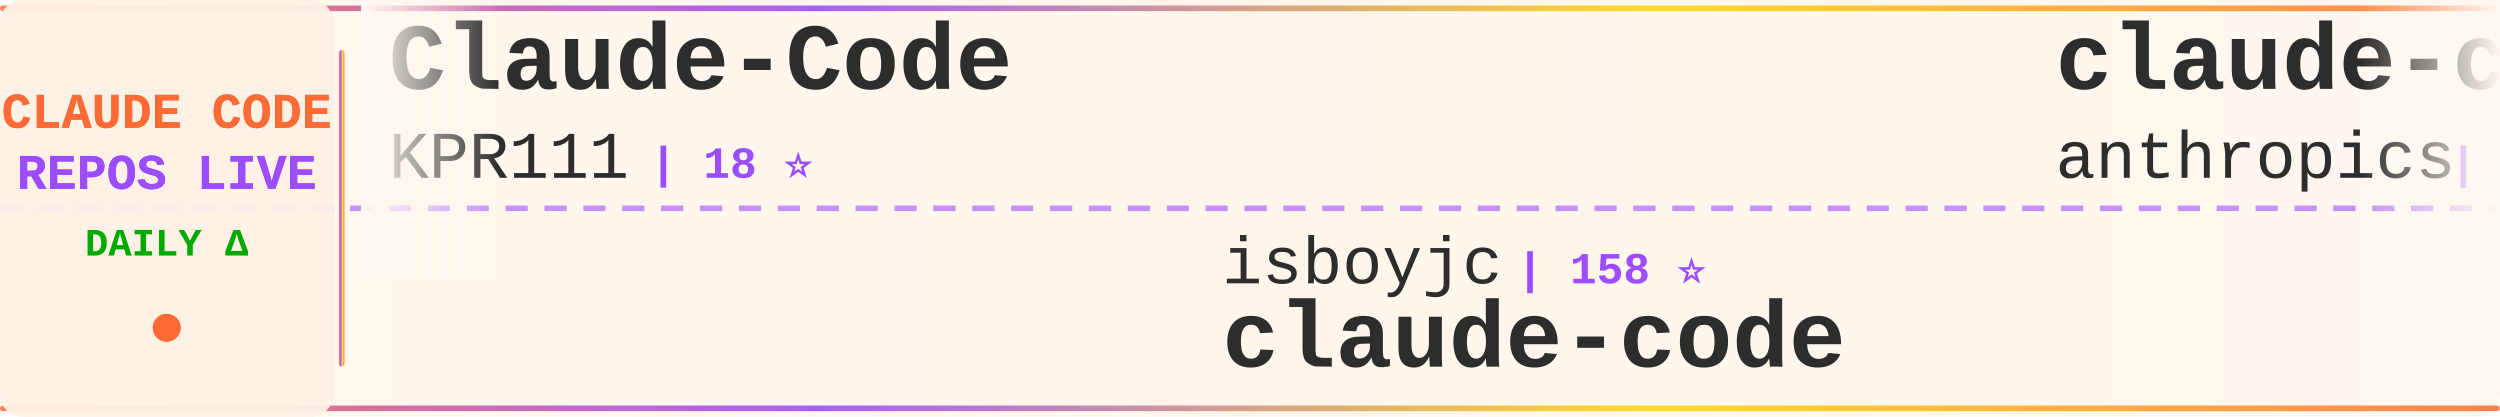
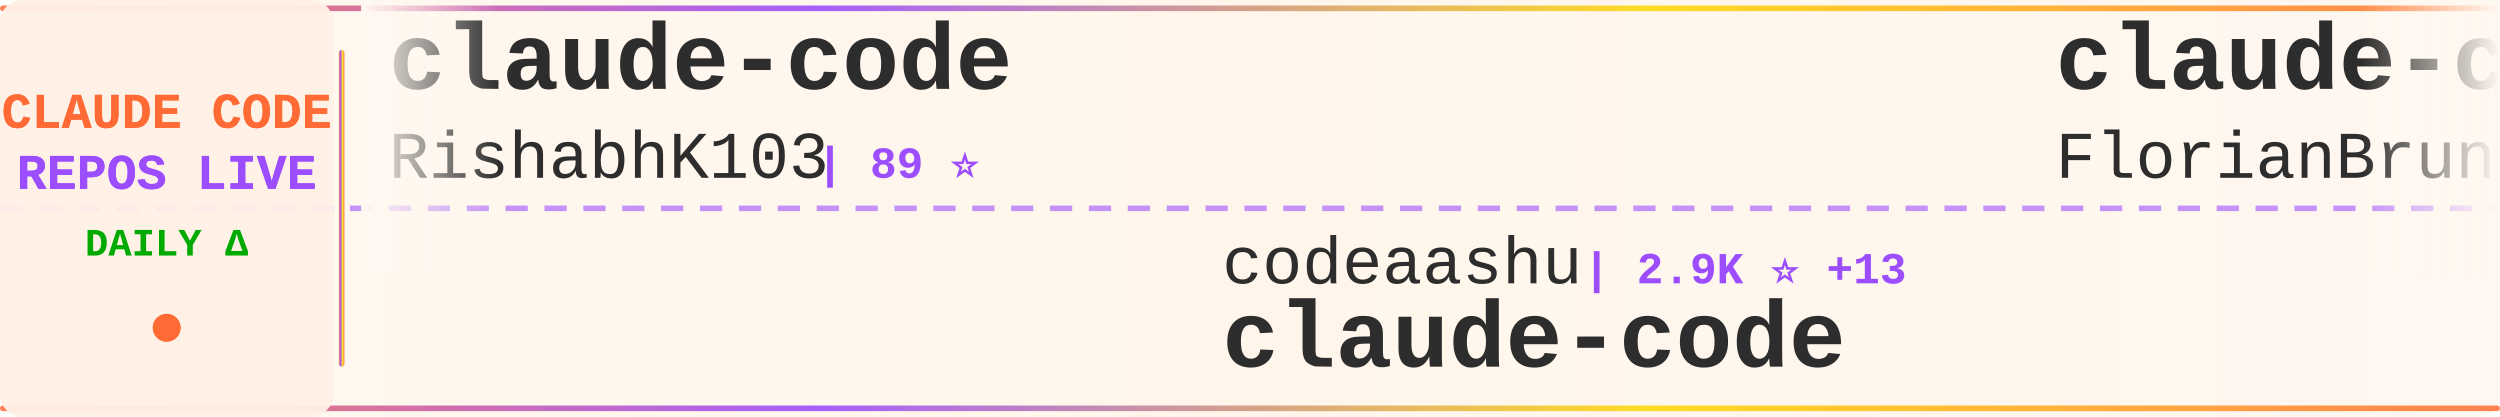
<svg xmlns="http://www.w3.org/2000/svg" width="900" height="150">
  <defs>
    <linearGradient id="tickerBg" x1="0%" y1="0%" x2="100%" y2="0%">
      <stop offset="0%" style="stop-color:#fff8f0;stop-opacity:0.98" />
      <stop offset="50%" style="stop-color:#fff5eb;stop-opacity:1" />
      <stop offset="100%" style="stop-color:#fff8f0;stop-opacity:0.98" />
    </linearGradient>
    <linearGradient id="borderGrad" x1="0%" y1="0%" x2="100%" y2="0%">
      <stop offset="0%" style="stop-color:#FF6B35;stop-opacity:0.85">
        <animate attributeName="stop-opacity" values="0.85;1;0.85" dur="2s" repeatCount="indefinite" />
      </stop>
      <stop offset="33%" style="stop-color:#9C4EFF;stop-opacity:0.9">
        <animate attributeName="stop-opacity" values="0.9;1;0.9" dur="2.2s" repeatCount="indefinite" />
      </stop>
      <stop offset="66%" style="stop-color:#FFD700;stop-opacity:0.85">
        <animate attributeName="stop-opacity" values="0.85;1;0.85" dur="1.8s" repeatCount="indefinite" />
      </stop>
      <stop offset="100%" style="stop-color:#FF6B35;stop-opacity:0.85">
        <animate attributeName="stop-opacity" values="0.85;1;0.85" dur="2s" repeatCount="indefinite" />
      </stop>
    </linearGradient>
    <filter id="textGlow">
      <feGaussianBlur stdDeviation="0.15" result="coloredBlur" />
      <feMerge>
        <feMergeNode in="coloredBlur" />
        <feMergeNode in="SourceGraphic" />
      </feMerge>
    </filter>
    <filter id="metricGlow">
      <feGaussianBlur stdDeviation="0.2" result="coloredBlur" />
      <feMerge>
        <feMergeNode in="coloredBlur" />
        <feMergeNode in="SourceGraphic" />
      </feMerge>
    </filter>
    <linearGradient id="leftFade" x1="0%" y1="0%" x2="100%" y2="0%">
      <stop offset="0%" style="stop-color:#fff8f0;stop-opacity:1" />
      <stop offset="100%" style="stop-color:#fff8f0;stop-opacity:0" />
    </linearGradient>
    <linearGradient id="rightFade" x1="0%" y1="0%" x2="100%" y2="0%">
      <stop offset="0%" style="stop-color:#fff8f0;stop-opacity:0" />
      <stop offset="100%" style="stop-color:#fff8f0;stop-opacity:1" />
    </linearGradient>
  </defs>
  <rect width="900" height="150" fill="url(#tickerBg)" rx="8" />
  <rect x="0" y="2" width="900" height="2" fill="url(#borderGrad)" rx="1" />
  <rect x="0" y="146" width="900" height="2" fill="url(#borderGrad)" rx="1" />
  <line x1="0" y1="75" x2="900" y2="75" stroke="#9C4EFF" stroke-width="2" stroke-dasharray="8 6" opacity="0.6" />
  <rect x="0" y="0" width="120" height="150" fill="#fff0e6" opacity="0.95" rx="8" />
  <text x="60" y="46" font-family="'Courier New', monospace" font-size="18" font-weight="bold" fill="#FF6B35" text-anchor="middle" filter="url(#textGlow)">
    CLAUDE CODE
  </text>
  <text x="60" y="68" font-family="'Courier New', monospace" font-size="18" font-weight="bold" fill="#9C4EFF" text-anchor="middle" filter="url(#textGlow)">
    REPOS LIVE
  </text>
  <text x="60" y="92" font-family="'Courier New', monospace" font-size="14" font-weight="bold" fill="#00aa00" text-anchor="middle">
    DAILY Δ
  </text>
  <circle cx="60" cy="118" r="5" fill="#FF6B35" filter="url(#metricGlow)">
    <animate attributeName="r" values="4;6;4" dur="1.5s" repeatCount="indefinite" />
    <animate attributeName="opacity" values="0.6;1;0.6" dur="1.5s" repeatCount="indefinite" />
  </circle>
  <rect x="122" y="18" width="2" height="114" fill="url(#borderGrad)" rx="1" />
  <clipPath id="tickerClip">
    <rect x="130" y="0" width="770" height="150" />
  </clipPath>
  <g clip-path="url(#tickerClip)">
    <g id="tickerItems">
      <animateTransform attributeName="transform" attributeType="XML" type="translate" from="0 0" to="-3000 0" dur="54s" repeatCount="indefinite" />
      <g transform="translate(0, 0)">
-         <text x="140" y="32" font-family="'Courier New', monospace" font-size="34" font-weight="bold" fill="#2d2d2d">Claude-Code</text>
-         <text x="140" y="64" font-family="'Courier New', monospace" font-size="24" font-weight="normal" fill="#2d2d2d" opacity="1.0">KPR111</text>
-         <text x="234" y="64" font-family="'Courier New', monospace" font-size="16" font-weight="bold" fill="#9C4EFF"> | 18 ⭐</text>
+         <text x="140" y="32" font-family="'Courier New', monospace" font-size="34" font-weight="bold" fill="#2d2d2d">claude-code</text>
+         <text x="140" y="64" font-family="'Courier New', monospace" font-size="24" font-weight="normal" fill="#2d2d2d" opacity="1.0">RishabhK103</text>
+         <text x="294" y="64" font-family="'Courier New', monospace" font-size="16" font-weight="bold" fill="#9C4EFF"> | 89 ⭐</text>
      </g>
      <g transform="translate(300, 0)">
-         <text x="140" y="102" font-family="'Courier New', monospace" font-size="24" font-weight="normal" fill="#2d2d2d" opacity="1.0">isboyjc</text>
-         <text x="246" y="102" font-family="'Courier New', monospace" font-size="16" font-weight="bold" fill="#9C4EFF"> | 158 ⭐</text>
+         <text x="140" y="102" font-family="'Courier New', monospace" font-size="24" font-weight="normal" fill="#2d2d2d" opacity="1.0">codeaashu</text>
+         <text x="270" y="102" font-family="'Courier New', monospace" font-size="16" font-weight="bold" fill="#9C4EFF"> | 2.9K ⭐ +13</text>
        <text x="140" y="132" font-family="'Courier New', monospace" font-size="34" font-weight="bold" fill="#2d2d2d">claude-code</text>
      </g>
      <g transform="translate(600, 0)">
-         <text x="140" y="32" font-family="'Courier New', monospace" font-size="34" font-weight="bold" fill="#2d2d2d">claude-code</text>
-         <text x="140" y="64" font-family="'Courier New', monospace" font-size="24" font-weight="normal" fill="#2d2d2d" opacity="1.0">anthropics</text>
-         <text x="282" y="64" font-family="'Courier New', monospace" font-size="16" font-weight="bold" fill="#9C4EFF"> | 131.7K ⭐ +275</text>
+         <text x="140" y="32" font-family="'Courier New', monospace" font-size="34" font-weight="bold" fill="#2d2d2d">claude-code-ultimate-gui...</text>
+         <text x="140" y="64" font-family="'Courier New', monospace" font-size="24" font-weight="normal" fill="#2d2d2d" opacity="1.0">FlorianBruniaux</text>
+         <text x="342" y="64" font-family="'Courier New', monospace" font-size="16" font-weight="bold" fill="#9C4EFF"> | 4.9K ⭐ +78</text>
      </g>
      <g transform="translate(900, 0)">
-         <text x="140" y="102" font-family="'Courier New', monospace" font-size="24" font-weight="normal" fill="#2d2d2d" opacity="1.0">anthropics</text>
-         <text x="282" y="102" font-family="'Courier New', monospace" font-size="16" font-weight="bold" fill="#9C4EFF"> | 5.2K ⭐ +27</text>
-         <text x="140" y="132" font-family="'Courier New', monospace" font-size="34" font-weight="bold" fill="#2d2d2d">claude-code-security-rev...</text>
+         <text x="140" y="102" font-family="'Courier New', monospace" font-size="24" font-weight="normal" fill="#2d2d2d" opacity="1.0">mehmoodosman</text>
+         <text x="306" y="102" font-family="'Courier New', monospace" font-size="16" font-weight="bold" fill="#9C4EFF"> | 167 ⭐</text>
+         <text x="140" y="132" font-family="'Courier New', monospace" font-size="34" font-weight="bold" fill="#2d2d2d">claude-code</text>
      </g>
      <g transform="translate(1200, 0)">
-         <text x="140" y="32" font-family="'Courier New', monospace" font-size="34" font-weight="bold" fill="#2d2d2d">claude-code</text>
-         <text x="140" y="64" font-family="'Courier New', monospace" font-size="24" font-weight="normal" fill="#2d2d2d" opacity="1.0">VineeTagarwaL-code</text>
-         <text x="378" y="64" font-family="'Courier New', monospace" font-size="16" font-weight="bold" fill="#9C4EFF"> | 276 ⭐</text>
+         <text x="140" y="32" font-family="'Courier New', monospace" font-size="34" font-weight="bold" fill="#2d2d2d">claude-code-source</text>
+         <text x="140" y="64" font-family="'Courier New', monospace" font-size="24" font-weight="normal" fill="#2d2d2d" opacity="1.0">JrCx7scC</text>
+         <text x="258" y="64" font-family="'Courier New', monospace" font-size="16" font-weight="bold" fill="#9C4EFF"> | 370 ⭐</text>
      </g>
      <g transform="translate(1500, 0)">
-         <text x="140" y="102" font-family="'Courier New', monospace" font-size="24" font-weight="normal" fill="#2d2d2d" opacity="1.0">alirezarezvani</text>
-         <text x="330" y="102" font-family="'Courier New', monospace" font-size="16" font-weight="bold" fill="#9C4EFF"> | 17.8K ⭐ +101</text>
-         <text x="140" y="132" font-family="'Courier New', monospace" font-size="34" font-weight="bold" fill="#2d2d2d">claude-skills</text>
+         <text x="140" y="102" font-family="'Courier New', monospace" font-size="24" font-weight="normal" fill="#2d2d2d" opacity="1.0">lst97</text>
+         <text x="222" y="102" font-family="'Courier New', monospace" font-size="16" font-weight="bold" fill="#9C4EFF"> | 1.6K ⭐</text>
+         <text x="140" y="132" font-family="'Courier New', monospace" font-size="34" font-weight="bold" fill="#2d2d2d">claude-code-sub-agents</text>
      </g>
      <g transform="translate(1800, 0)">
-         <text x="140" y="32" font-family="'Courier New', monospace" font-size="34" font-weight="bold" fill="#2d2d2d">claude-coder</text>
-         <text x="140" y="64" font-family="'Courier New', monospace" font-size="24" font-weight="normal" fill="#2d2d2d" opacity="1.0">kodu-ai</text>
-         <text x="246" y="64" font-family="'Courier New', monospace" font-size="16" font-weight="bold" fill="#9C4EFF"> | 5.3K ⭐</text>
+         <text x="140" y="32" font-family="'Courier New', monospace" font-size="34" font-weight="bold" fill="#2d2d2d">claude-code-infrastructu...</text>
+         <text x="140" y="64" font-family="'Courier New', monospace" font-size="24" font-weight="normal" fill="#2d2d2d" opacity="1.0">diet103</text>
+         <text x="246" y="64" font-family="'Courier New', monospace" font-size="16" font-weight="bold" fill="#9C4EFF"> | 9.7K ⭐ +4</text>
      </g>
      <g transform="translate(2100, 0)">
-         <text x="140" y="102" font-family="'Courier New', monospace" font-size="24" font-weight="normal" fill="#2d2d2d" opacity="1.0">lowcortisolprogrammer</text>
-         <text x="414" y="102" font-family="'Courier New', monospace" font-size="16" font-weight="bold" fill="#9C4EFF"> | 172 ⭐</text>
-         <text x="140" y="132" font-family="'Courier New', monospace" font-size="34" font-weight="bold" fill="#2d2d2d">claude-code</text>
+         <text x="140" y="102" font-family="'Courier New', monospace" font-size="24" font-weight="normal" fill="#2d2d2d" opacity="1.0">Windy3f3f3f3f</text>
+         <text x="318" y="102" font-family="'Courier New', monospace" font-size="16" font-weight="bold" fill="#9C4EFF"> | 2.6K ⭐ +12</text>
+         <text x="140" y="132" font-family="'Courier New', monospace" font-size="34" font-weight="bold" fill="#2d2d2d">how-claude-code-works</text>
      </g>
      <g transform="translate(2400, 0)">
-         <text x="140" y="32" font-family="'Courier New', monospace" font-size="34" font-weight="bold" fill="#2d2d2d">ClaudeCodeAgents</text>
-         <text x="140" y="64" font-family="'Courier New', monospace" font-size="24" font-weight="normal" fill="#2d2d2d" opacity="1.0">darcyegb</text>
-         <text x="258" y="64" font-family="'Courier New', monospace" font-size="16" font-weight="bold" fill="#9C4EFF"> | 716 ⭐</text>
+         <text x="140" y="32" font-family="'Courier New', monospace" font-size="34" font-weight="bold" fill="#2d2d2d">claude-code</text>
+         <text x="140" y="64" font-family="'Courier New', monospace" font-size="24" font-weight="normal" fill="#2d2d2d" opacity="1.0">lowcortisolprogrammer</text>
+         <text x="414" y="64" font-family="'Courier New', monospace" font-size="16" font-weight="bold" fill="#9C4EFF"> | 172 ⭐</text>
      </g>
      <g transform="translate(2700, 0)">
-         <text x="140" y="102" font-family="'Courier New', monospace" font-size="24" font-weight="normal" fill="#2d2d2d" opacity="1.0">guanshan</text>
-         <text x="258" y="102" font-family="'Courier New', monospace" font-size="16" font-weight="bold" fill="#9C4EFF"> | 60 ⭐</text>
-         <text x="140" y="132" font-family="'Courier New', monospace" font-size="34" font-weight="bold" fill="#2d2d2d">ClaudeCode</text>
+         <text x="140" y="102" font-family="'Courier New', monospace" font-size="24" font-weight="normal" fill="#2d2d2d" opacity="1.0">andrew-kramer-inno</text>
+         <text x="378" y="102" font-family="'Courier New', monospace" font-size="16" font-weight="bold" fill="#9C4EFF"> | 592 ⭐</text>
+         <text x="140" y="132" font-family="'Courier New', monospace" font-size="34" font-weight="bold" fill="#2d2d2d">claude-code-source-build</text>
      </g>
      <g transform="translate(3000, 0)">
-         <text x="140" y="32" font-family="'Courier New', monospace" font-size="34" font-weight="bold" fill="#2d2d2d">Claude-Code</text>
-         <text x="140" y="64" font-family="'Courier New', monospace" font-size="24" font-weight="normal" fill="#2d2d2d" opacity="1.0">KPR111</text>
-         <text x="234" y="64" font-family="'Courier New', monospace" font-size="16" font-weight="bold" fill="#9C4EFF"> | 18 ⭐</text>
+         <text x="140" y="32" font-family="'Courier New', monospace" font-size="34" font-weight="bold" fill="#2d2d2d">claude-code</text>
+         <text x="140" y="64" font-family="'Courier New', monospace" font-size="24" font-weight="normal" fill="#2d2d2d" opacity="1.0">RishabhK103</text>
+         <text x="294" y="64" font-family="'Courier New', monospace" font-size="16" font-weight="bold" fill="#9C4EFF"> | 89 ⭐</text>
      </g>
      <g transform="translate(3300, 0)">
-         <text x="140" y="102" font-family="'Courier New', monospace" font-size="24" font-weight="normal" fill="#2d2d2d" opacity="1.0">isboyjc</text>
-         <text x="246" y="102" font-family="'Courier New', monospace" font-size="16" font-weight="bold" fill="#9C4EFF"> | 158 ⭐</text>
+         <text x="140" y="102" font-family="'Courier New', monospace" font-size="24" font-weight="normal" fill="#2d2d2d" opacity="1.0">codeaashu</text>
+         <text x="270" y="102" font-family="'Courier New', monospace" font-size="16" font-weight="bold" fill="#9C4EFF"> | 2.9K ⭐ +13</text>
        <text x="140" y="132" font-family="'Courier New', monospace" font-size="34" font-weight="bold" fill="#2d2d2d">claude-code</text>
      </g>
      <g transform="translate(3600, 0)">
-         <text x="140" y="32" font-family="'Courier New', monospace" font-size="34" font-weight="bold" fill="#2d2d2d">claude-code</text>
-         <text x="140" y="64" font-family="'Courier New', monospace" font-size="24" font-weight="normal" fill="#2d2d2d" opacity="1.0">anthropics</text>
-         <text x="282" y="64" font-family="'Courier New', monospace" font-size="16" font-weight="bold" fill="#9C4EFF"> | 131.7K ⭐ +275</text>
+         <text x="140" y="32" font-family="'Courier New', monospace" font-size="34" font-weight="bold" fill="#2d2d2d">claude-code-ultimate-gui...</text>
+         <text x="140" y="64" font-family="'Courier New', monospace" font-size="24" font-weight="normal" fill="#2d2d2d" opacity="1.0">FlorianBruniaux</text>
+         <text x="342" y="64" font-family="'Courier New', monospace" font-size="16" font-weight="bold" fill="#9C4EFF"> | 4.9K ⭐ +78</text>
      </g>
      <g transform="translate(3900, 0)">
-         <text x="140" y="102" font-family="'Courier New', monospace" font-size="24" font-weight="normal" fill="#2d2d2d" opacity="1.0">anthropics</text>
-         <text x="282" y="102" font-family="'Courier New', monospace" font-size="16" font-weight="bold" fill="#9C4EFF"> | 5.2K ⭐ +27</text>
-         <text x="140" y="132" font-family="'Courier New', monospace" font-size="34" font-weight="bold" fill="#2d2d2d">claude-code-security-rev...</text>
+         <text x="140" y="102" font-family="'Courier New', monospace" font-size="24" font-weight="normal" fill="#2d2d2d" opacity="1.0">mehmoodosman</text>
+         <text x="306" y="102" font-family="'Courier New', monospace" font-size="16" font-weight="bold" fill="#9C4EFF"> | 167 ⭐</text>
+         <text x="140" y="132" font-family="'Courier New', monospace" font-size="34" font-weight="bold" fill="#2d2d2d">claude-code</text>
      </g>
    </g>
  </g>
  <rect x="130" y="0" width="50" height="100" fill="url(#leftFade)" />
  <rect x="850" y="0" width="50" height="100" fill="url(#rightFade)" />
</svg>
